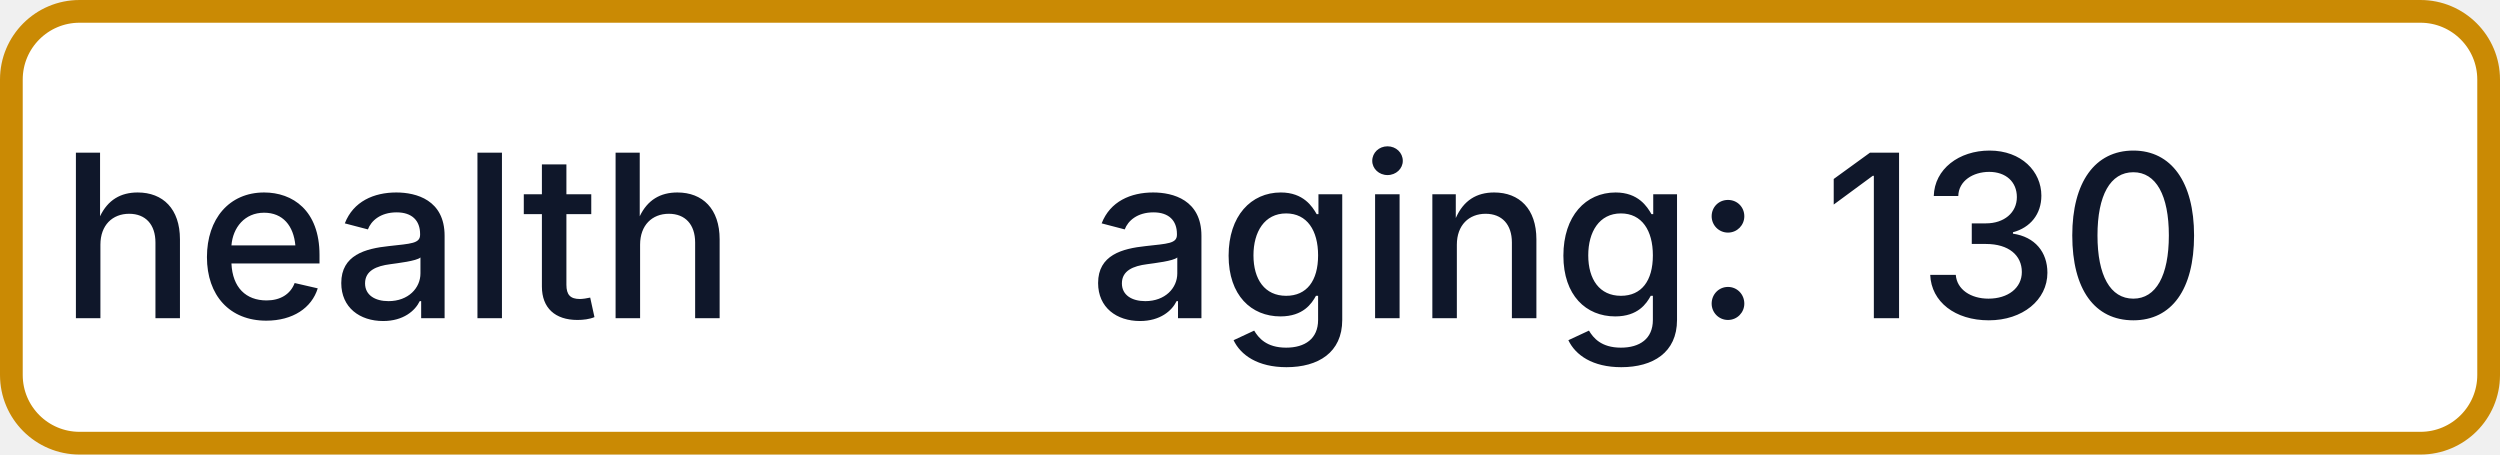
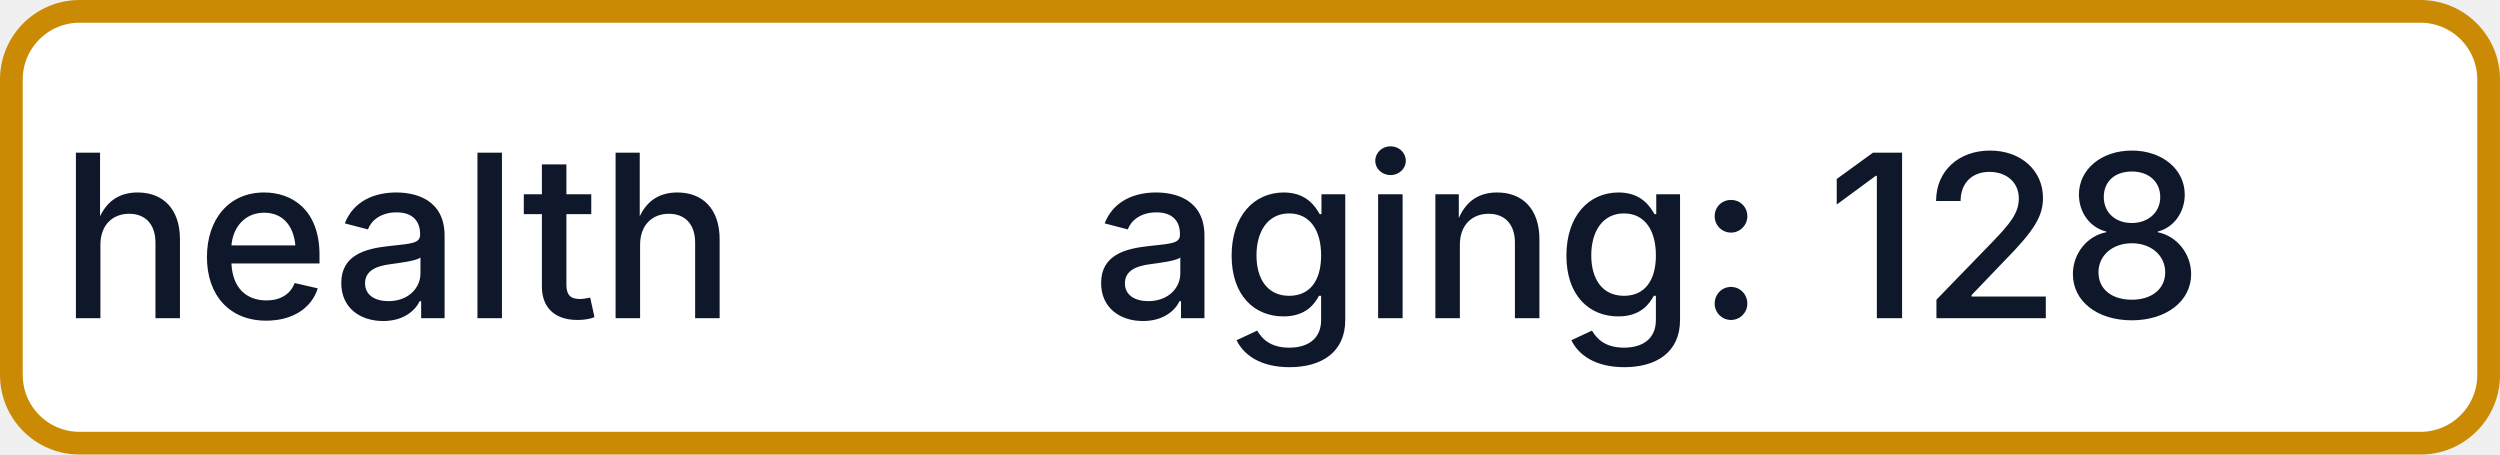
- <svg xmlns="http://www.w3.org/2000/svg" width="110" height="20" role="img" aria-label="health: aging: 130">
+ <svg xmlns="http://www.w3.org/2000/svg" width="110" height="20" role="img" aria-label="health: aging: 128">
  <rect x="0.5" y="0.5" width="109" height="19" rx="3" fill="#FFFFFF" stroke="#CA8A04" stroke-width="1" />
  <g fill="#0F172A" text-anchor="middle" font-family="-apple-system,BlinkMacSystemFont,Segoe UI,sans-serif" font-size="10" font-weight="500">
    <text x="17.5" y="14">health</text>
-     <text x="72.5" y="14" textLength="68" lengthAdjust="spacingAndGlyphs">aging: 130</text>
+     <text x="72.5" y="14" textLength="68" lengthAdjust="spacingAndGlyphs">aging: 128</text>
  </g>
</svg>
